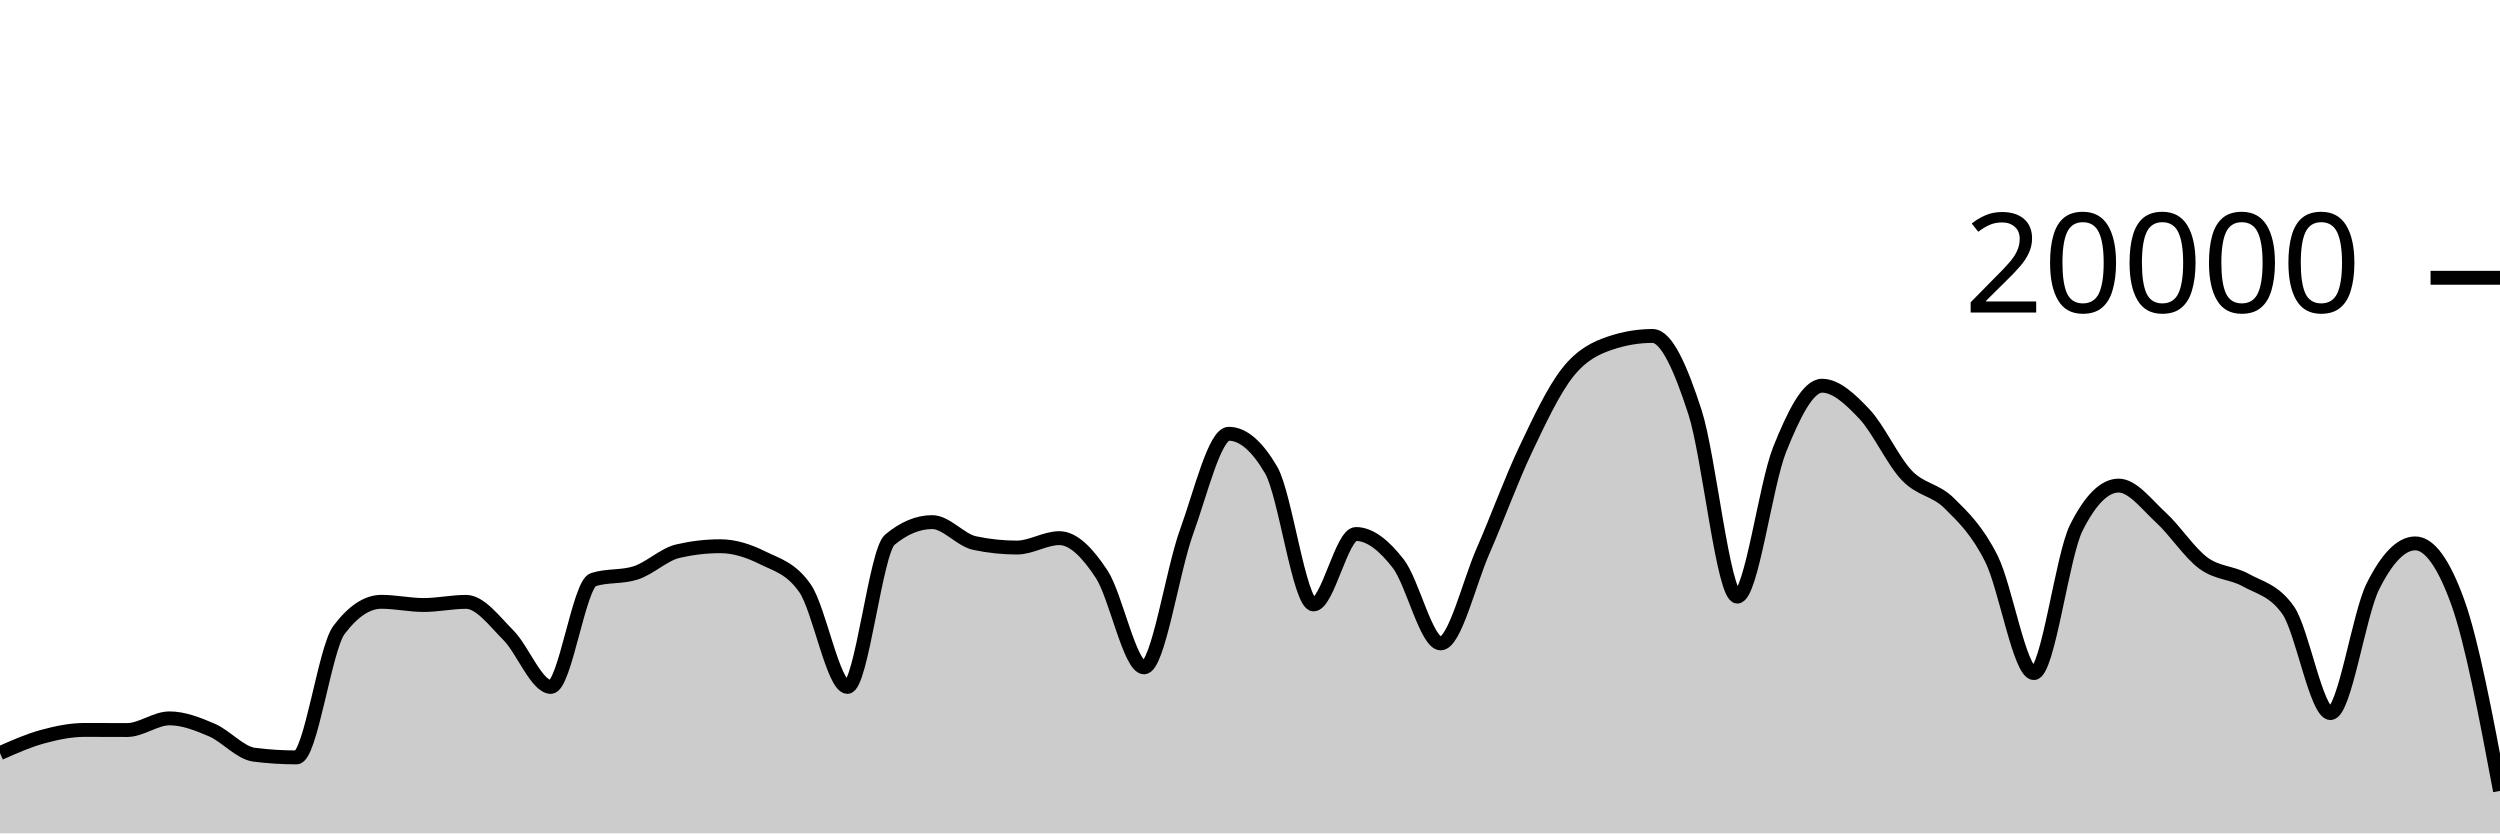
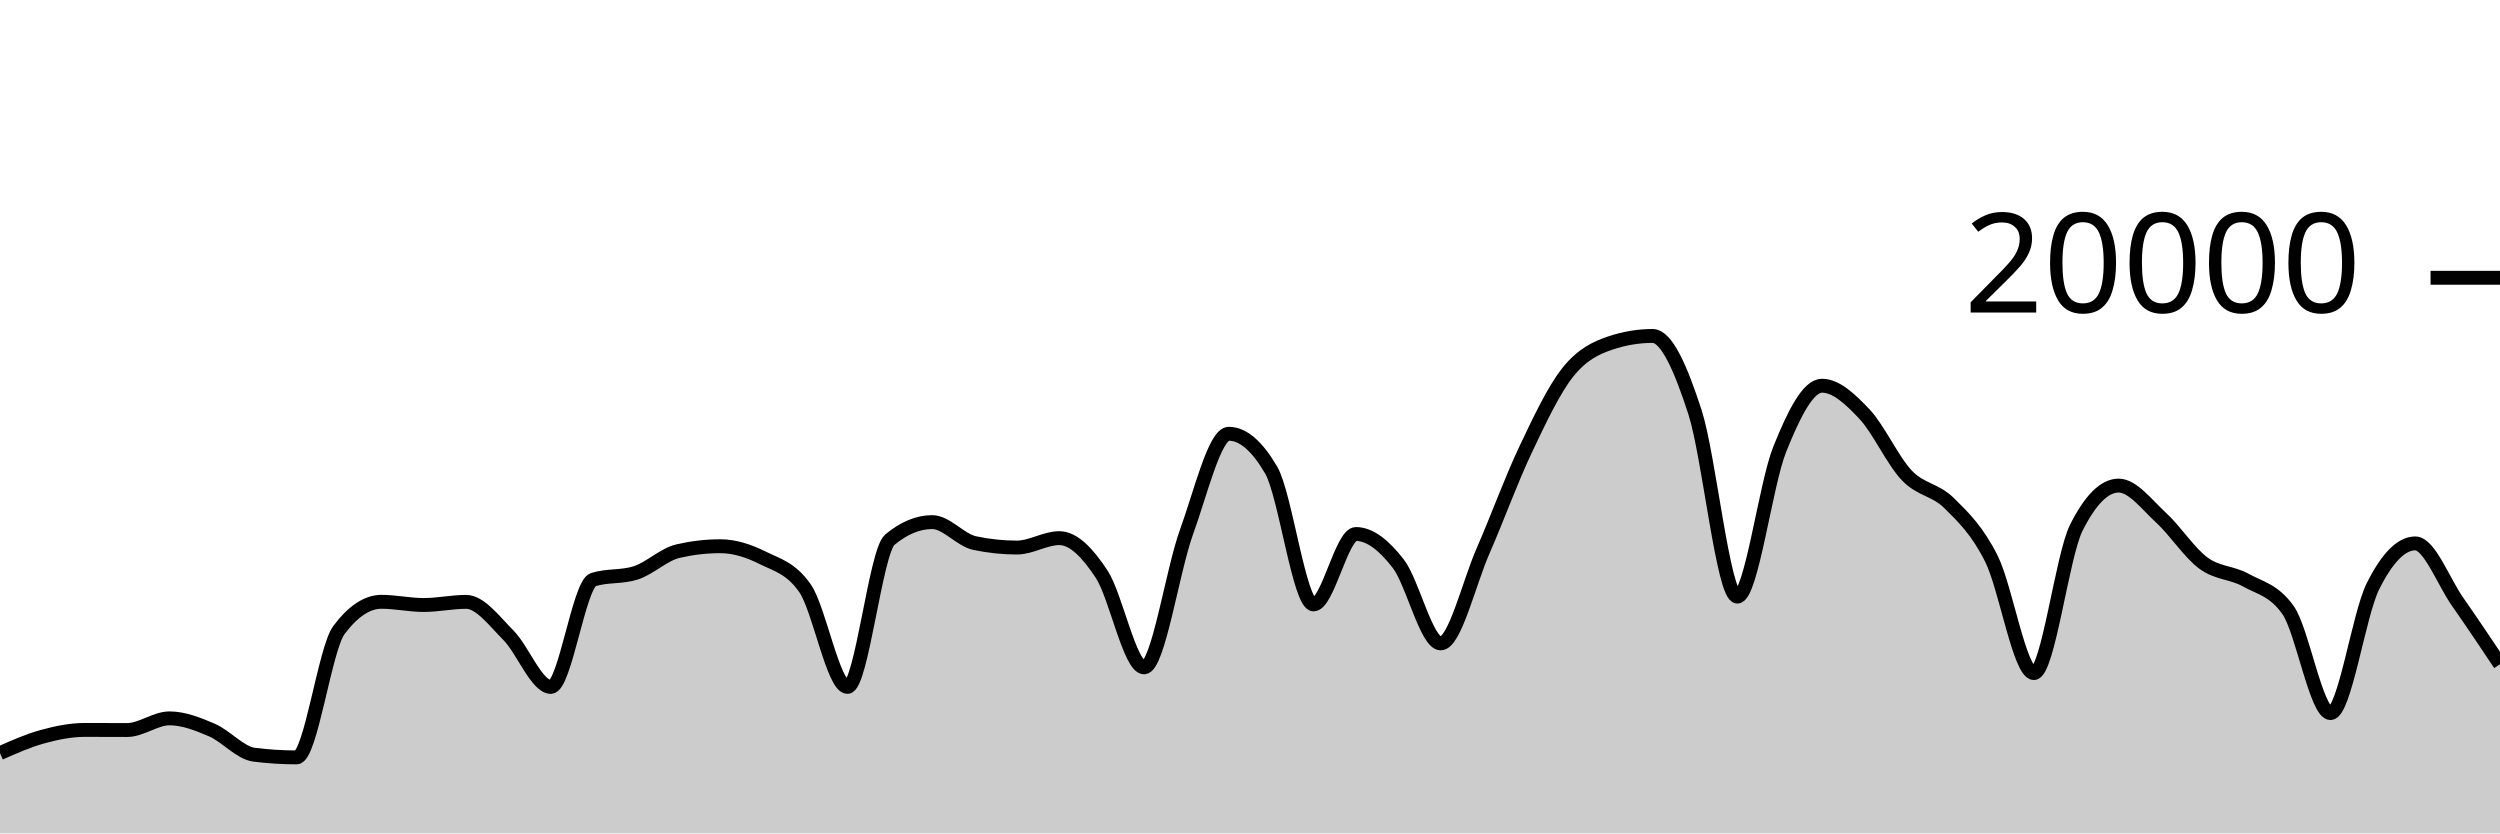
<svg xmlns="http://www.w3.org/2000/svg" viewBox="0 0 180 60">
  <g transform="translate(0,20)">
-     <path class="area" fill="rgba(0, 0, 0, 0.2)" d="M0,34.226C1.017,33.774,2.034,33.323,3.051,33.044C4.068,32.765,5.085,32.554,6.102,32.554C7.119,32.554,8.136,32.562,9.153,32.562C10.169,32.562,11.186,31.722,12.203,31.722C13.22,31.722,14.237,32.126,15.254,32.562C16.271,32.998,17.288,34.212,18.305,34.34C19.322,34.468,20.339,34.532,21.356,34.532C22.373,34.532,23.39,26.707,24.407,25.356C25.424,24.005,26.441,23.33,27.458,23.33C28.475,23.33,29.492,23.56,30.508,23.56C31.525,23.56,32.542,23.334,33.559,23.334C34.576,23.334,35.593,24.721,36.61,25.742C37.627,26.763,38.644,29.458,39.661,29.458C40.678,29.458,41.695,22.057,42.712,21.734C43.729,21.411,44.746,21.573,45.763,21.25C46.78,20.927,47.797,19.918,48.814,19.682C49.831,19.446,50.847,19.328,51.864,19.328C52.881,19.328,53.898,19.658,54.915,20.164C55.932,20.67,56.949,20.897,57.966,22.362C58.983,23.827,60,29.458,61.017,29.458C62.034,29.458,63.051,19.702,64.068,18.858C65.085,18.014,66.102,17.592,67.119,17.592C68.136,17.592,69.153,18.884,70.169,19.1C71.186,19.316,72.203,19.424,73.22,19.424C74.237,19.424,75.254,18.746,76.271,18.746C77.288,18.746,78.305,19.795,79.322,21.346C80.339,22.897,81.356,28.05,82.373,28.05C83.39,28.05,84.407,21.121,85.424,18.318C86.441,15.515,87.458,11.232,88.475,11.232C89.492,11.232,90.508,12.104,91.525,13.848C92.542,15.592,93.559,23.518,94.576,23.518C95.593,23.518,96.61,18.448,97.627,18.448C98.644,18.448,99.661,19.275,100.678,20.588C101.695,21.901,102.712,26.324,103.729,26.324C104.746,26.324,105.763,21.986,106.78,19.664C107.797,17.342,108.814,14.537,109.831,12.394C110.847,10.251,111.864,8.088,112.881,6.806C113.898,5.524,114.915,5.045,115.932,4.702C116.949,4.359,117.966,4.188,118.983,4.188C120,4.188,121.017,6.532,122.034,9.66C123.051,12.788,124.068,22.956,125.085,22.956C126.102,22.956,127.119,14.889,128.136,12.358C129.153,9.827,130.169,7.772,131.186,7.772C132.203,7.772,133.22,8.734,134.237,9.81C135.254,10.886,136.271,13.157,137.288,14.226C138.305,15.295,139.322,15.223,140.339,16.226C141.356,17.229,142.373,18.205,143.39,20.244C144.407,22.283,145.424,28.462,146.441,28.462C147.458,28.462,148.475,20.025,149.492,18C150.508,15.975,151.525,14.962,152.542,14.962C153.559,14.962,154.576,16.34,155.593,17.27C156.61,18.2,157.627,19.792,158.644,20.542C159.661,21.292,160.678,21.203,161.695,21.768C162.712,22.333,163.729,22.49,164.746,23.934C165.763,25.378,166.78,31.344,167.797,31.344C168.814,31.344,169.831,24.259,170.847,22.222C171.864,20.185,172.881,19.124,173.898,19.124C174.915,19.124,175.932,20.526,176.949,23.33C177.966,26.134,178.983,31.539,180,36.944L180,40C178.983,40,177.966,40,176.949,40C175.932,40,174.915,40,173.898,40C172.881,40,171.864,40,170.847,40C169.831,40,168.814,40,167.797,40C166.78,40,165.763,40,164.746,40C163.729,40,162.712,40,161.695,40C160.678,40,159.661,40,158.644,40C157.627,40,156.61,40,155.593,40C154.576,40,153.559,40,152.542,40C151.525,40,150.508,40,149.492,40C148.475,40,147.458,40,146.441,40C145.424,40,144.407,40,143.39,40C142.373,40,141.356,40,140.339,40C139.322,40,138.305,40,137.288,40C136.271,40,135.254,40,134.237,40C133.22,40,132.203,40,131.186,40C130.169,40,129.153,40,128.136,40C127.119,40,126.102,40,125.085,40C124.068,40,123.051,40,122.034,40C121.017,40,120,40,118.983,40C117.966,40,116.949,40,115.932,40C114.915,40,113.898,40,112.881,40C111.864,40,110.847,40,109.831,40C108.814,40,107.797,40,106.78,40C105.763,40,104.746,40,103.729,40C102.712,40,101.695,40,100.678,40C99.661,40,98.644,40,97.627,40C96.61,40,95.593,40,94.576,40C93.559,40,92.542,40,91.525,40C90.508,40,89.492,40,88.475,40C87.458,40,86.441,40,85.424,40C84.407,40,83.39,40,82.373,40C81.356,40,80.339,40,79.322,40C78.305,40,77.288,40,76.271,40C75.254,40,74.237,40,73.22,40C72.203,40,71.186,40,70.169,40C69.153,40,68.136,40,67.119,40C66.102,40,65.085,40,64.068,40C63.051,40,62.034,40,61.017,40C60,40,58.983,40,57.966,40C56.949,40,55.932,40,54.915,40C53.898,40,52.881,40,51.864,40C50.847,40,49.831,40,48.814,40C47.797,40,46.78,40,45.763,40C44.746,40,43.729,40,42.712,40C41.695,40,40.678,40,39.661,40C38.644,40,37.627,40,36.61,40C35.593,40,34.576,40,33.559,40C32.542,40,31.525,40,30.508,40C29.492,40,28.475,40,27.458,40C26.441,40,25.424,40,24.407,40C23.39,40,22.373,40,21.356,40C20.339,40,19.322,40,18.305,40C17.288,40,16.271,40,15.254,40C14.237,40,13.22,40,12.203,40C11.186,40,10.169,40,9.153,40C8.136,40,7.119,40,6.102,40C5.085,40,4.068,40,3.051,40C2.034,40,1.017,40,0,40Z" />
-     <path class="line" stroke="black" fill="none" d="M0,34.226C1.017,33.774,2.034,33.323,3.051,33.044C4.068,32.765,5.085,32.554,6.102,32.554C7.119,32.554,8.136,32.562,9.153,32.562C10.169,32.562,11.186,31.722,12.203,31.722C13.22,31.722,14.237,32.126,15.254,32.562C16.271,32.998,17.288,34.212,18.305,34.34C19.322,34.468,20.339,34.532,21.356,34.532C22.373,34.532,23.39,26.707,24.407,25.356C25.424,24.005,26.441,23.33,27.458,23.33C28.475,23.33,29.492,23.56,30.508,23.56C31.525,23.56,32.542,23.334,33.559,23.334C34.576,23.334,35.593,24.721,36.61,25.742C37.627,26.763,38.644,29.458,39.661,29.458C40.678,29.458,41.695,22.057,42.712,21.734C43.729,21.411,44.746,21.573,45.763,21.25C46.78,20.927,47.797,19.918,48.814,19.682C49.831,19.446,50.847,19.328,51.864,19.328C52.881,19.328,53.898,19.658,54.915,20.164C55.932,20.67,56.949,20.897,57.966,22.362C58.983,23.827,60,29.458,61.017,29.458C62.034,29.458,63.051,19.702,64.068,18.858C65.085,18.014,66.102,17.592,67.119,17.592C68.136,17.592,69.153,18.884,70.169,19.1C71.186,19.316,72.203,19.424,73.22,19.424C74.237,19.424,75.254,18.746,76.271,18.746C77.288,18.746,78.305,19.795,79.322,21.346C80.339,22.897,81.356,28.05,82.373,28.05C83.39,28.05,84.407,21.121,85.424,18.318C86.441,15.515,87.458,11.232,88.475,11.232C89.492,11.232,90.508,12.104,91.525,13.848C92.542,15.592,93.559,23.518,94.576,23.518C95.593,23.518,96.61,18.448,97.627,18.448C98.644,18.448,99.661,19.275,100.678,20.588C101.695,21.901,102.712,26.324,103.729,26.324C104.746,26.324,105.763,21.986,106.78,19.664C107.797,17.342,108.814,14.537,109.831,12.394C110.847,10.251,111.864,8.088,112.881,6.806C113.898,5.524,114.915,5.045,115.932,4.702C116.949,4.359,117.966,4.188,118.983,4.188C120,4.188,121.017,6.532,122.034,9.66C123.051,12.788,124.068,22.956,125.085,22.956C126.102,22.956,127.119,14.889,128.136,12.358C129.153,9.827,130.169,7.772,131.186,7.772C132.203,7.772,133.22,8.734,134.237,9.81C135.254,10.886,136.271,13.157,137.288,14.226C138.305,15.295,139.322,15.223,140.339,16.226C141.356,17.229,142.373,18.205,143.39,20.244C144.407,22.283,145.424,28.462,146.441,28.462C147.458,28.462,148.475,20.025,149.492,18C150.508,15.975,151.525,14.962,152.542,14.962C153.559,14.962,154.576,16.34,155.593,17.27C156.61,18.2,157.627,19.792,158.644,20.542C159.661,21.292,160.678,21.203,161.695,21.768C162.712,22.333,163.729,22.49,164.746,23.934C165.763,25.378,166.78,31.344,167.797,31.344C168.814,31.344,169.831,24.259,170.847,22.222C171.864,20.185,172.881,19.124,173.898,19.124C174.915,19.124,175.932,20.526,176.949,23.33C177.966,26.134,178.983,31.539,180,36.944" />
+     <path class="area" fill="rgba(0, 0, 0, 0.2)" d="M0,34.226C1.017,33.774,2.034,33.323,3.051,33.044C4.068,32.765,5.085,32.554,6.102,32.554C7.119,32.554,8.136,32.562,9.153,32.562C10.169,32.562,11.186,31.722,12.203,31.722C13.22,31.722,14.237,32.126,15.254,32.562C16.271,32.998,17.288,34.212,18.305,34.34C19.322,34.468,20.339,34.532,21.356,34.532C22.373,34.532,23.39,26.707,24.407,25.356C25.424,24.005,26.441,23.33,27.458,23.33C28.475,23.33,29.492,23.56,30.508,23.56C31.525,23.56,32.542,23.334,33.559,23.334C34.576,23.334,35.593,24.721,36.61,25.742C37.627,26.763,38.644,29.458,39.661,29.458C40.678,29.458,41.695,22.057,42.712,21.734C43.729,21.411,44.746,21.573,45.763,21.25C46.78,20.927,47.797,19.918,48.814,19.682C49.831,19.446,50.847,19.328,51.864,19.328C52.881,19.328,53.898,19.658,54.915,20.164C55.932,20.67,56.949,20.897,57.966,22.362C58.983,23.827,60,29.458,61.017,29.458C62.034,29.458,63.051,19.702,64.068,18.858C65.085,18.014,66.102,17.592,67.119,17.592C68.136,17.592,69.153,18.884,70.169,19.1C71.186,19.316,72.203,19.424,73.22,19.424C74.237,19.424,75.254,18.746,76.271,18.746C77.288,18.746,78.305,19.795,79.322,21.346C80.339,22.897,81.356,28.05,82.373,28.05C83.39,28.05,84.407,21.121,85.424,18.318C86.441,15.515,87.458,11.232,88.475,11.232C89.492,11.232,90.508,12.104,91.525,13.848C92.542,15.592,93.559,23.518,94.576,23.518C95.593,23.518,96.61,18.448,97.627,18.448C98.644,18.448,99.661,19.275,100.678,20.588C101.695,21.901,102.712,26.324,103.729,26.324C104.746,26.324,105.763,21.986,106.78,19.664C107.797,17.342,108.814,14.537,109.831,12.394C110.847,10.251,111.864,8.088,112.881,6.806C113.898,5.524,114.915,5.045,115.932,4.702C116.949,4.359,117.966,4.188,118.983,4.188C120,4.188,121.017,6.532,122.034,9.66C123.051,12.788,124.068,22.956,125.085,22.956C126.102,22.956,127.119,14.889,128.136,12.358C129.153,9.827,130.169,7.772,131.186,7.772C132.203,7.772,133.22,8.734,134.237,9.81C135.254,10.886,136.271,13.157,137.288,14.226C138.305,15.295,139.322,15.223,140.339,16.226C141.356,17.229,142.373,18.205,143.39,20.244C144.407,22.283,145.424,28.462,146.441,28.462C147.458,28.462,148.475,20.025,149.492,18C150.508,15.975,151.525,14.962,152.542,14.962C153.559,14.962,154.576,16.34,155.593,17.27C156.61,18.2,157.627,19.792,158.644,20.542C159.661,21.292,160.678,21.203,161.695,21.768C162.712,22.333,163.729,22.49,164.746,23.934C165.763,25.378,166.78,31.344,167.797,31.344C168.814,31.344,169.831,24.259,170.847,22.222C171.864,20.185,172.881,19.124,173.898,19.124C174.915,19.124,175.932,21.88,176.949,23.33C177.966,24.78,178.983,26.303,180,27.826L180,40C178.983,40,177.966,40,176.949,40C175.932,40,174.915,40,173.898,40C172.881,40,171.864,40,170.847,40C169.831,40,168.814,40,167.797,40C166.78,40,165.763,40,164.746,40C163.729,40,162.712,40,161.695,40C160.678,40,159.661,40,158.644,40C157.627,40,156.61,40,155.593,40C154.576,40,153.559,40,152.542,40C151.525,40,150.508,40,149.492,40C148.475,40,147.458,40,146.441,40C145.424,40,144.407,40,143.39,40C142.373,40,141.356,40,140.339,40C139.322,40,138.305,40,137.288,40C136.271,40,135.254,40,134.237,40C133.22,40,132.203,40,131.186,40C130.169,40,129.153,40,128.136,40C127.119,40,126.102,40,125.085,40C124.068,40,123.051,40,122.034,40C121.017,40,120,40,118.983,40C117.966,40,116.949,40,115.932,40C114.915,40,113.898,40,112.881,40C111.864,40,110.847,40,109.831,40C108.814,40,107.797,40,106.78,40C105.763,40,104.746,40,103.729,40C102.712,40,101.695,40,100.678,40C99.661,40,98.644,40,97.627,40C96.61,40,95.593,40,94.576,40C93.559,40,92.542,40,91.525,40C90.508,40,89.492,40,88.475,40C87.458,40,86.441,40,85.424,40C84.407,40,83.39,40,82.373,40C81.356,40,80.339,40,79.322,40C78.305,40,77.288,40,76.271,40C75.254,40,74.237,40,73.22,40C72.203,40,71.186,40,70.169,40C69.153,40,68.136,40,67.119,40C66.102,40,65.085,40,64.068,40C63.051,40,62.034,40,61.017,40C60,40,58.983,40,57.966,40C56.949,40,55.932,40,54.915,40C53.898,40,52.881,40,51.864,40C50.847,40,49.831,40,48.814,40C47.797,40,46.78,40,45.763,40C44.746,40,43.729,40,42.712,40C41.695,40,40.678,40,39.661,40C38.644,40,37.627,40,36.61,40C35.593,40,34.576,40,33.559,40C32.542,40,31.525,40,30.508,40C29.492,40,28.475,40,27.458,40C26.441,40,25.424,40,24.407,40C23.39,40,22.373,40,21.356,40C20.339,40,19.322,40,18.305,40C17.288,40,16.271,40,15.254,40C14.237,40,13.22,40,12.203,40C11.186,40,10.169,40,9.153,40C8.136,40,7.119,40,6.102,40C5.085,40,4.068,40,3.051,40C2.034,40,1.017,40,0,40Z" />
+     <path class="line" stroke="black" fill="none" d="M0,34.226C1.017,33.774,2.034,33.323,3.051,33.044C4.068,32.765,5.085,32.554,6.102,32.554C7.119,32.554,8.136,32.562,9.153,32.562C10.169,32.562,11.186,31.722,12.203,31.722C13.22,31.722,14.237,32.126,15.254,32.562C16.271,32.998,17.288,34.212,18.305,34.34C19.322,34.468,20.339,34.532,21.356,34.532C22.373,34.532,23.39,26.707,24.407,25.356C25.424,24.005,26.441,23.33,27.458,23.33C28.475,23.33,29.492,23.56,30.508,23.56C31.525,23.56,32.542,23.334,33.559,23.334C34.576,23.334,35.593,24.721,36.61,25.742C37.627,26.763,38.644,29.458,39.661,29.458C40.678,29.458,41.695,22.057,42.712,21.734C43.729,21.411,44.746,21.573,45.763,21.25C46.78,20.927,47.797,19.918,48.814,19.682C49.831,19.446,50.847,19.328,51.864,19.328C52.881,19.328,53.898,19.658,54.915,20.164C55.932,20.67,56.949,20.897,57.966,22.362C58.983,23.827,60,29.458,61.017,29.458C62.034,29.458,63.051,19.702,64.068,18.858C65.085,18.014,66.102,17.592,67.119,17.592C68.136,17.592,69.153,18.884,70.169,19.1C71.186,19.316,72.203,19.424,73.22,19.424C74.237,19.424,75.254,18.746,76.271,18.746C77.288,18.746,78.305,19.795,79.322,21.346C80.339,22.897,81.356,28.05,82.373,28.05C83.39,28.05,84.407,21.121,85.424,18.318C86.441,15.515,87.458,11.232,88.475,11.232C89.492,11.232,90.508,12.104,91.525,13.848C92.542,15.592,93.559,23.518,94.576,23.518C95.593,23.518,96.61,18.448,97.627,18.448C98.644,18.448,99.661,19.275,100.678,20.588C101.695,21.901,102.712,26.324,103.729,26.324C104.746,26.324,105.763,21.986,106.78,19.664C107.797,17.342,108.814,14.537,109.831,12.394C110.847,10.251,111.864,8.088,112.881,6.806C113.898,5.524,114.915,5.045,115.932,4.702C116.949,4.359,117.966,4.188,118.983,4.188C120,4.188,121.017,6.532,122.034,9.66C123.051,12.788,124.068,22.956,125.085,22.956C126.102,22.956,127.119,14.889,128.136,12.358C129.153,9.827,130.169,7.772,131.186,7.772C132.203,7.772,133.22,8.734,134.237,9.81C135.254,10.886,136.271,13.157,137.288,14.226C138.305,15.295,139.322,15.223,140.339,16.226C141.356,17.229,142.373,18.205,143.39,20.244C144.407,22.283,145.424,28.462,146.441,28.462C147.458,28.462,148.475,20.025,149.492,18C150.508,15.975,151.525,14.962,152.542,14.962C153.559,14.962,154.576,16.34,155.593,17.27C156.61,18.2,157.627,19.792,158.644,20.542C159.661,21.292,160.678,21.203,161.695,21.768C162.712,22.333,163.729,22.49,164.746,23.934C165.763,25.378,166.78,31.344,167.797,31.344C168.814,31.344,169.831,24.259,170.847,22.222C171.864,20.185,172.881,19.124,173.898,19.124C174.915,19.124,175.932,21.88,176.949,23.33C177.966,24.78,178.983,26.303,180,27.826" />
    <path class="axis-ceiling" stroke-width="1" stroke="black" fill="none" d="M175,0L180,0" />
    <text class="axis-ceiling-label" font-family="sans-serif" text-anchor="end" font-size="10px" x="170" y="2.5">20000</text>
  </g>
</svg>
